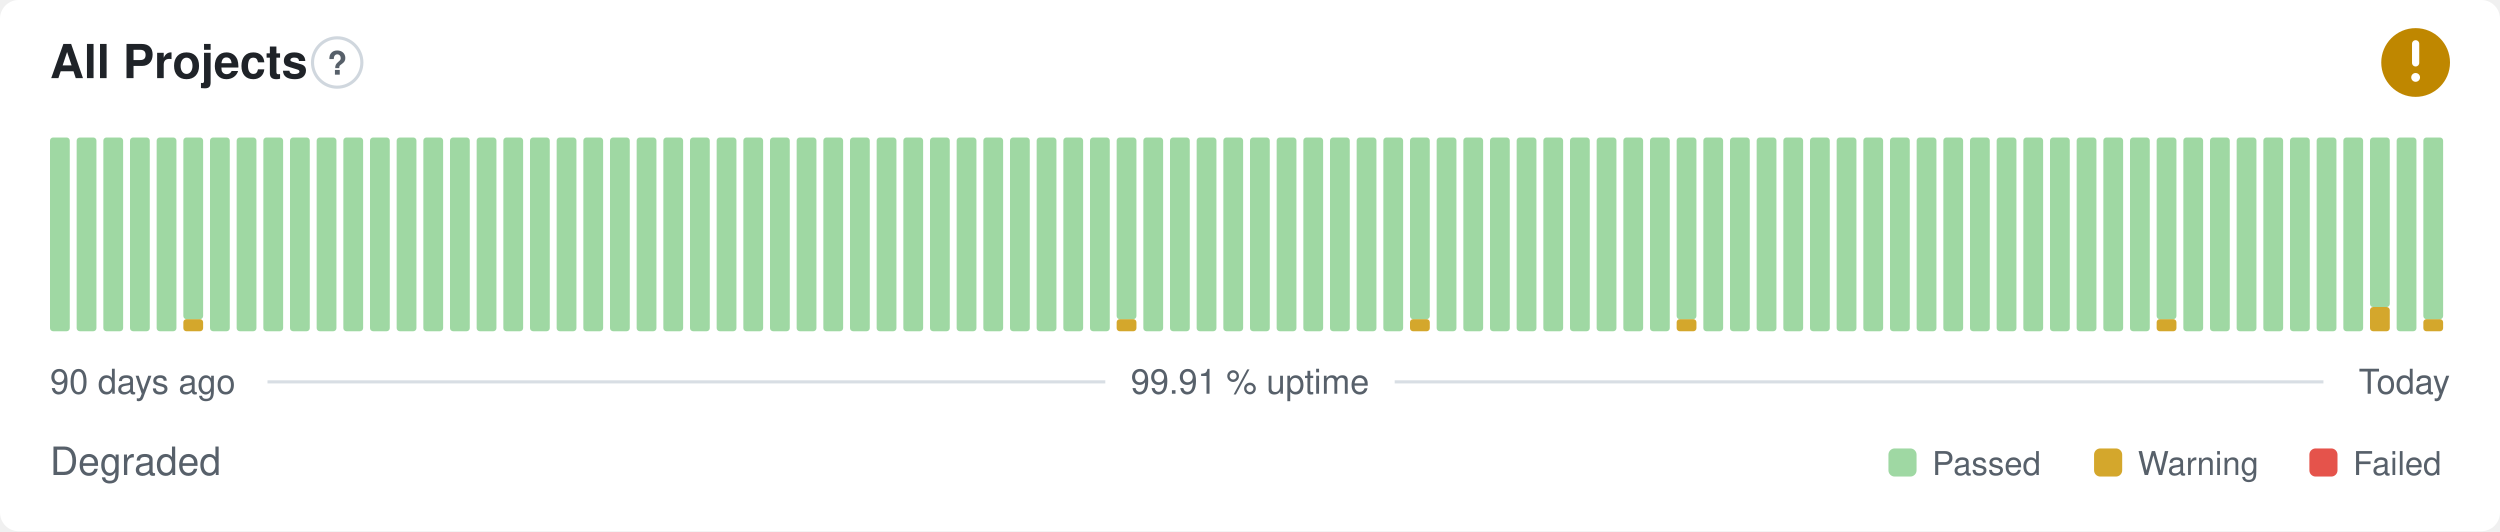
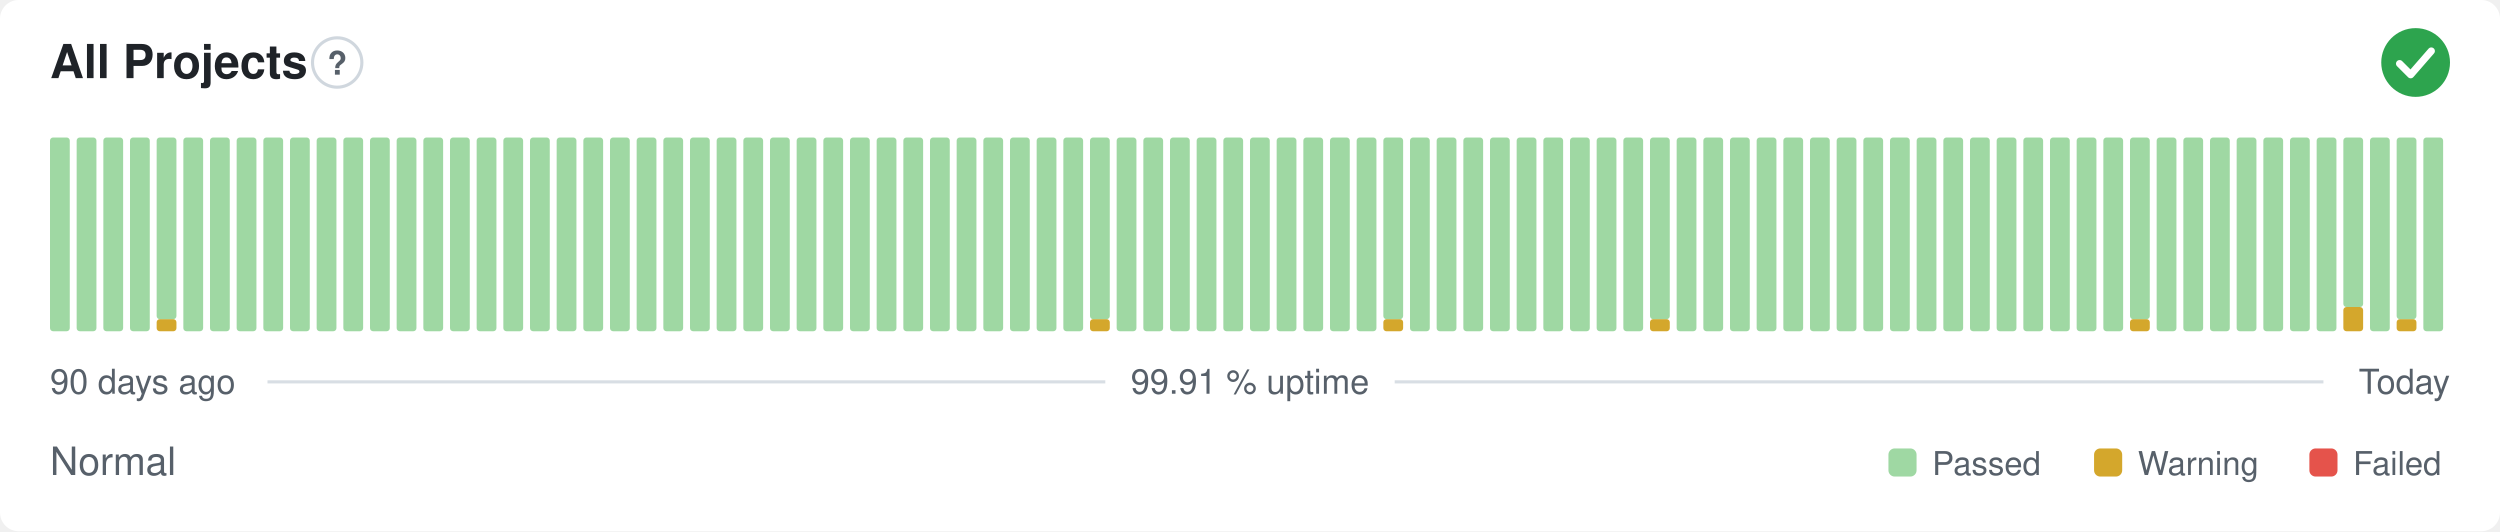
- <svg xmlns="http://www.w3.org/2000/svg" width="800" height="170" viewBox="0 0 800 170" role="img" aria-label="All Projects: Degraded, 99.91 % uptime over the last 90 days" font-family="-apple-system,BlinkMacSystemFont,'Segoe UI',Helvetica,Arial,sans-serif">
+ <svg xmlns="http://www.w3.org/2000/svg" width="800" height="170" viewBox="0 0 800 170" role="img" aria-label="All Projects: Normal, 99.91 % uptime over the last 90 days" font-family="-apple-system,BlinkMacSystemFont,'Segoe UI',Helvetica,Arial,sans-serif">
  <style>
    @media (prefers-color-scheme: dark) {
      .bg { fill: #0d1117 }
      .title { fill: #e6edf3 }
      .muted { fill: #8b949e }
      .hint { stroke: #30363d }
      .rule { stroke: #30363d }
      .nodata { fill: #21262d }
    }
  </style>
  <rect class="bg" width="800" height="170" rx="6" fill="#ffffff" />
  <text class="title" x="16" y="25" font-size="15" font-weight="600" fill="#1f2328">All Projects</text>
  <circle class="hint" cx="107.9" cy="20" r="7.9" fill="none" stroke="#d0d7de" stroke-width="1" />
  <text class="muted" x="107.9" y="23.9" text-anchor="middle" font-size="10.4" font-weight="700" fill="#57606a">?</text>
-   <circle cx="773" cy="20" r="11" fill="#bf8700" />
-   <path d="M773 14.01v6.11" fill="none" stroke="#fff" stroke-width="2.31" stroke-linecap="round" stroke-linejoin="round" />
-   <circle cx="773" cy="24.77" r="1.41" fill="#fff" />
+   <circle cx="773" cy="20" r="11" fill="#2da44e" />
+   <path d="M767.87 20.37l3.54 3.54 6.60 -7.58" fill="none" stroke="#fff" stroke-width="2.31" stroke-linecap="round" stroke-linejoin="round" />
  <rect x="16.00" y="44.00" width="6.33" height="62.00" rx="1" fill="#9fd8a3" />
  <rect x="24.53" y="44.00" width="6.33" height="62.00" rx="1" fill="#9fd8a3" />
  <rect x="33.07" y="44.00" width="6.33" height="62.00" rx="1" fill="#9fd8a3" />
  <rect x="41.60" y="44.00" width="6.33" height="62.00" rx="1" fill="#9fd8a3" />
-   <rect x="50.13" y="44.00" width="6.33" height="62.00" rx="1" fill="#9fd8a3" />
-   <rect x="58.67" y="102.13" width="6.33" height="3.88" rx="1" fill="#d4a72c" />
-   <rect x="58.67" y="44.00" width="6.33" height="58.13" rx="1" fill="#9fd8a3" />
+   <rect x="50.13" y="102.13" width="6.33" height="3.88" rx="1" fill="#d4a72c" />
+   <rect x="50.13" y="44.00" width="6.33" height="58.13" rx="1" fill="#9fd8a3" />
+   <rect x="58.67" y="44.00" width="6.33" height="62.00" rx="1" fill="#9fd8a3" />
  <rect x="67.20" y="44.00" width="6.33" height="62.00" rx="1" fill="#9fd8a3" />
  <rect x="75.73" y="44.00" width="6.33" height="62.00" rx="1" fill="#9fd8a3" />
  <rect x="84.27" y="44.00" width="6.33" height="62.00" rx="1" fill="#9fd8a3" />
  <rect x="92.80" y="44.00" width="6.33" height="62.00" rx="1" fill="#9fd8a3" />
  <rect x="101.33" y="44.00" width="6.33" height="62.00" rx="1" fill="#9fd8a3" />
  <rect x="109.87" y="44.00" width="6.33" height="62.00" rx="1" fill="#9fd8a3" />
  <rect x="118.40" y="44.00" width="6.33" height="62.00" rx="1" fill="#9fd8a3" />
  <rect x="126.93" y="44.00" width="6.33" height="62.00" rx="1" fill="#9fd8a3" />
  <rect x="135.47" y="44.00" width="6.33" height="62.00" rx="1" fill="#9fd8a3" />
  <rect x="144.00" y="44.00" width="6.33" height="62.00" rx="1" fill="#9fd8a3" />
  <rect x="152.53" y="44.00" width="6.33" height="62.00" rx="1" fill="#9fd8a3" />
  <rect x="161.07" y="44.00" width="6.33" height="62.00" rx="1" fill="#9fd8a3" />
  <rect x="169.60" y="44.00" width="6.33" height="62.00" rx="1" fill="#9fd8a3" />
  <rect x="178.13" y="44.00" width="6.33" height="62.00" rx="1" fill="#9fd8a3" />
  <rect x="186.67" y="44.00" width="6.33" height="62.00" rx="1" fill="#9fd8a3" />
  <rect x="195.20" y="44.00" width="6.33" height="62.00" rx="1" fill="#9fd8a3" />
  <rect x="203.73" y="44.00" width="6.33" height="62.00" rx="1" fill="#9fd8a3" />
  <rect x="212.27" y="44.00" width="6.33" height="62.00" rx="1" fill="#9fd8a3" />
  <rect x="220.80" y="44.00" width="6.33" height="62.00" rx="1" fill="#9fd8a3" />
  <rect x="229.33" y="44.00" width="6.33" height="62.00" rx="1" fill="#9fd8a3" />
  <rect x="237.87" y="44.00" width="6.33" height="62.00" rx="1" fill="#9fd8a3" />
  <rect x="246.40" y="44.00" width="6.33" height="62.00" rx="1" fill="#9fd8a3" />
  <rect x="254.93" y="44.00" width="6.33" height="62.00" rx="1" fill="#9fd8a3" />
  <rect x="263.47" y="44.00" width="6.33" height="62.00" rx="1" fill="#9fd8a3" />
  <rect x="272.00" y="44.00" width="6.33" height="62.00" rx="1" fill="#9fd8a3" />
  <rect x="280.53" y="44.00" width="6.33" height="62.00" rx="1" fill="#9fd8a3" />
  <rect x="289.07" y="44.00" width="6.33" height="62.00" rx="1" fill="#9fd8a3" />
  <rect x="297.60" y="44.00" width="6.33" height="62.00" rx="1" fill="#9fd8a3" />
  <rect x="306.13" y="44.00" width="6.33" height="62.00" rx="1" fill="#9fd8a3" />
  <rect x="314.67" y="44.00" width="6.33" height="62.00" rx="1" fill="#9fd8a3" />
  <rect x="323.20" y="44.00" width="6.33" height="62.00" rx="1" fill="#9fd8a3" />
  <rect x="331.73" y="44.00" width="6.33" height="62.00" rx="1" fill="#9fd8a3" />
  <rect x="340.27" y="44.00" width="6.33" height="62.00" rx="1" fill="#9fd8a3" />
-   <rect x="348.80" y="44.00" width="6.33" height="62.00" rx="1" fill="#9fd8a3" />
-   <rect x="357.33" y="102.13" width="6.33" height="3.88" rx="1" fill="#d4a72c" />
-   <rect x="357.33" y="44.00" width="6.33" height="58.13" rx="1" fill="#9fd8a3" />
+   <rect x="348.80" y="102.13" width="6.33" height="3.88" rx="1" fill="#d4a72c" />
+   <rect x="348.80" y="44.00" width="6.33" height="58.13" rx="1" fill="#9fd8a3" />
+   <rect x="357.33" y="44.00" width="6.33" height="62.00" rx="1" fill="#9fd8a3" />
  <rect x="365.87" y="44.00" width="6.33" height="62.00" rx="1" fill="#9fd8a3" />
  <rect x="374.40" y="44.00" width="6.33" height="62.00" rx="1" fill="#9fd8a3" />
  <rect x="382.93" y="44.00" width="6.33" height="62.00" rx="1" fill="#9fd8a3" />
  <rect x="391.47" y="44.00" width="6.33" height="62.00" rx="1" fill="#9fd8a3" />
  <rect x="400.00" y="44.00" width="6.33" height="62.00" rx="1" fill="#9fd8a3" />
  <rect x="408.53" y="44.00" width="6.33" height="62.00" rx="1" fill="#9fd8a3" />
  <rect x="417.07" y="44.00" width="6.33" height="62.00" rx="1" fill="#9fd8a3" />
  <rect x="425.60" y="44.00" width="6.33" height="62.00" rx="1" fill="#9fd8a3" />
  <rect x="434.13" y="44.00" width="6.33" height="62.00" rx="1" fill="#9fd8a3" />
-   <rect x="442.67" y="44.00" width="6.33" height="62.00" rx="1" fill="#9fd8a3" />
-   <rect x="451.20" y="102.13" width="6.33" height="3.88" rx="1" fill="#d4a72c" />
-   <rect x="451.20" y="44.00" width="6.33" height="58.13" rx="1" fill="#9fd8a3" />
+   <rect x="442.67" y="102.13" width="6.33" height="3.88" rx="1" fill="#d4a72c" />
+   <rect x="442.67" y="44.00" width="6.33" height="58.13" rx="1" fill="#9fd8a3" />
+   <rect x="451.20" y="44.00" width="6.33" height="62.00" rx="1" fill="#9fd8a3" />
  <rect x="459.73" y="44.00" width="6.33" height="62.00" rx="1" fill="#9fd8a3" />
  <rect x="468.27" y="44.00" width="6.33" height="62.00" rx="1" fill="#9fd8a3" />
  <rect x="476.80" y="44.00" width="6.33" height="62.00" rx="1" fill="#9fd8a3" />
  <rect x="485.33" y="44.00" width="6.33" height="62.00" rx="1" fill="#9fd8a3" />
  <rect x="493.87" y="44.00" width="6.33" height="62.00" rx="1" fill="#9fd8a3" />
  <rect x="502.40" y="44.00" width="6.33" height="62.00" rx="1" fill="#9fd8a3" />
  <rect x="510.93" y="44.00" width="6.33" height="62.00" rx="1" fill="#9fd8a3" />
  <rect x="519.47" y="44.00" width="6.33" height="62.00" rx="1" fill="#9fd8a3" />
-   <rect x="528.00" y="44.00" width="6.33" height="62.00" rx="1" fill="#9fd8a3" />
-   <rect x="536.53" y="102.13" width="6.33" height="3.88" rx="1" fill="#d4a72c" />
-   <rect x="536.53" y="44.00" width="6.33" height="58.13" rx="1" fill="#9fd8a3" />
+   <rect x="528.00" y="102.13" width="6.33" height="3.88" rx="1" fill="#d4a72c" />
+   <rect x="528.00" y="44.00" width="6.33" height="58.13" rx="1" fill="#9fd8a3" />
+   <rect x="536.53" y="44.00" width="6.33" height="62.00" rx="1" fill="#9fd8a3" />
  <rect x="545.07" y="44.00" width="6.33" height="62.00" rx="1" fill="#9fd8a3" />
  <rect x="553.60" y="44.00" width="6.33" height="62.00" rx="1" fill="#9fd8a3" />
  <rect x="562.13" y="44.00" width="6.33" height="62.00" rx="1" fill="#9fd8a3" />
  <rect x="570.67" y="44.00" width="6.33" height="62.00" rx="1" fill="#9fd8a3" />
  <rect x="579.20" y="44.00" width="6.33" height="62.00" rx="1" fill="#9fd8a3" />
  <rect x="587.73" y="44.00" width="6.33" height="62.00" rx="1" fill="#9fd8a3" />
  <rect x="596.27" y="44.00" width="6.33" height="62.00" rx="1" fill="#9fd8a3" />
  <rect x="604.80" y="44.00" width="6.33" height="62.00" rx="1" fill="#9fd8a3" />
  <rect x="613.33" y="44.00" width="6.33" height="62.00" rx="1" fill="#9fd8a3" />
  <rect x="621.87" y="44.00" width="6.33" height="62.00" rx="1" fill="#9fd8a3" />
  <rect x="630.40" y="44.00" width="6.33" height="62.00" rx="1" fill="#9fd8a3" />
  <rect x="638.93" y="44.00" width="6.33" height="62.00" rx="1" fill="#9fd8a3" />
  <rect x="647.47" y="44.00" width="6.33" height="62.00" rx="1" fill="#9fd8a3" />
  <rect x="656.00" y="44.00" width="6.33" height="62.00" rx="1" fill="#9fd8a3" />
  <rect x="664.53" y="44.00" width="6.33" height="62.00" rx="1" fill="#9fd8a3" />
  <rect x="673.07" y="44.00" width="6.33" height="62.00" rx="1" fill="#9fd8a3" />
-   <rect x="681.60" y="44.00" width="6.33" height="62.00" rx="1" fill="#9fd8a3" />
-   <rect x="690.13" y="102.13" width="6.33" height="3.88" rx="1" fill="#d4a72c" />
-   <rect x="690.13" y="44.00" width="6.33" height="58.13" rx="1" fill="#9fd8a3" />
+   <rect x="681.60" y="102.13" width="6.33" height="3.88" rx="1" fill="#d4a72c" />
+   <rect x="681.60" y="44.00" width="6.33" height="58.13" rx="1" fill="#9fd8a3" />
+   <rect x="690.13" y="44.00" width="6.33" height="62.00" rx="1" fill="#9fd8a3" />
  <rect x="698.67" y="44.00" width="6.33" height="62.00" rx="1" fill="#9fd8a3" />
  <rect x="707.20" y="44.00" width="6.33" height="62.00" rx="1" fill="#9fd8a3" />
  <rect x="715.73" y="44.00" width="6.33" height="62.00" rx="1" fill="#9fd8a3" />
  <rect x="724.27" y="44.00" width="6.33" height="62.00" rx="1" fill="#9fd8a3" />
  <rect x="732.80" y="44.00" width="6.33" height="62.00" rx="1" fill="#9fd8a3" />
  <rect x="741.33" y="44.00" width="6.33" height="62.00" rx="1" fill="#9fd8a3" />
-   <rect x="749.87" y="44.00" width="6.33" height="62.00" rx="1" fill="#9fd8a3" />
-   <rect x="758.40" y="98.25" width="6.33" height="7.75" rx="1" fill="#d4a72c" />
-   <rect x="758.40" y="44.00" width="6.33" height="54.25" rx="1" fill="#9fd8a3" />
-   <rect x="766.93" y="44.00" width="6.33" height="62.00" rx="1" fill="#9fd8a3" />
-   <rect x="775.47" y="102.13" width="6.33" height="3.88" rx="1" fill="#d4a72c" />
-   <rect x="775.47" y="44.00" width="6.33" height="58.13" rx="1" fill="#9fd8a3" />
+   <rect x="749.87" y="98.25" width="6.33" height="7.75" rx="1" fill="#d4a72c" />
+   <rect x="749.87" y="44.00" width="6.33" height="54.25" rx="1" fill="#9fd8a3" />
+   <rect x="758.40" y="44.00" width="6.33" height="62.00" rx="1" fill="#9fd8a3" />
+   <rect x="766.93" y="102.13" width="6.33" height="3.88" rx="1" fill="#d4a72c" />
+   <rect x="766.93" y="44.00" width="6.33" height="58.13" rx="1" fill="#9fd8a3" />
+   <rect x="775.47" y="44.00" width="6.33" height="62.00" rx="1" fill="#9fd8a3" />
  <text class="muted" x="16" y="126" font-size="11" fill="#57606a">90 days ago</text>
  <text class="muted" x="400" y="126" text-anchor="middle" font-size="11" fill="#57606a">99.91 % uptime</text>
  <text class="muted" x="784" y="126" text-anchor="end" font-size="11" fill="#57606a">Today</text>
  <line class="rule" x1="85.6" y1="122.2" x2="353.7" y2="122.2" stroke="#d8dee4" stroke-width="1" />
  <line class="rule" x1="446.3" y1="122.2" x2="743.5" y2="122.2" stroke="#d8dee4" stroke-width="1" />
-   <text class="muted" x="16" y="152" font-size="12.5" fill="#57606a">Degraded</text>
+   <text class="muted" x="16" y="152" font-size="12.5" fill="#57606a">Normal</text>
  <rect x="604.3" y="143.5" width="9.0" height="9.0" rx="2" fill="#9fd8a3" />
  <text class="muted" x="618.3" y="152" font-size="10.5" fill="#57606a">Passed</text>
  <rect x="670.1" y="143.5" width="9.0" height="9.0" rx="2" fill="#d4a72c" />
  <text class="muted" x="684.1" y="152" font-size="10.5" fill="#57606a">Warning</text>
  <rect x="739.0" y="143.5" width="9.0" height="9.0" rx="2" fill="#e5534b" />
  <text class="muted" x="753.0" y="152" font-size="10.5" fill="#57606a">Failed</text>
</svg>
